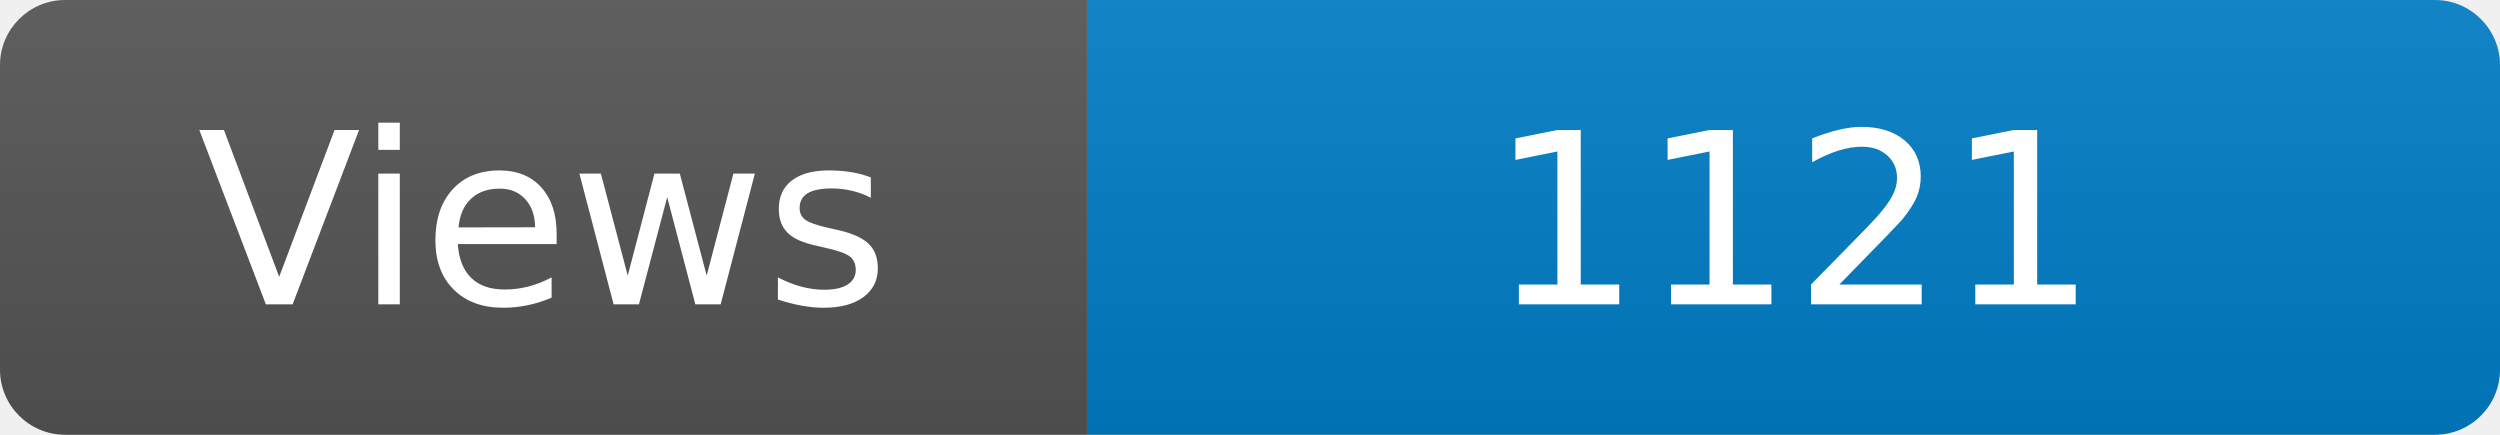
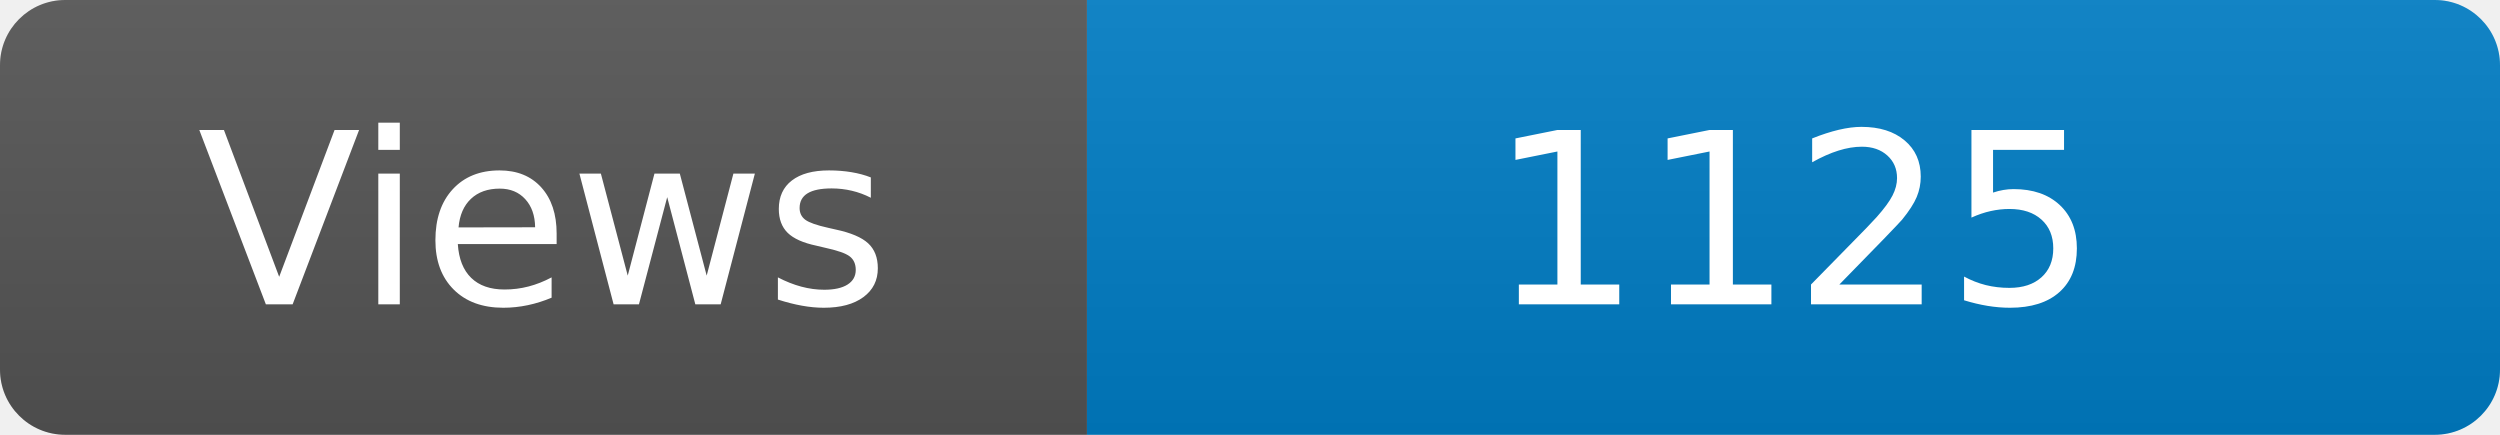
<svg xmlns="http://www.w3.org/2000/svg" width="115" height="20" role="img" aria-label="Maintained?: yes">
  <linearGradient id="s" x2="0" y2="100%">
    <stop offset="0" stop-color="#bbb" stop-opacity=".1" />
    <stop offset="1" stop-opacity=".1" />
  </linearGradient>
  <clipPath id="r">
    <rect width="115" height="20" rx="3" fill="#fff" />
  </clipPath>
  <g clip-path="url(#r)">
    <rect width="50" height="20" fill="#555" />
    <rect x="50" width="160" height="20" fill="#007ec6" />
    <rect width="115" height="20" fill="url(#s)" />
  </g>
  <g fill="#fff" text-anchor="middle" font-family="Verdana,Geneva,DejaVu Sans,sans-serif" font-size="110">
    <text x="250" y="140" transform="scale(.1)" fill="#fff">Views</text>
-     <text x="825" y="140" transform="scale(.1)" fill="#fff">1121</text>
+     <text x="825" y="140" transform="scale(.1)" fill="#fff">1125</text>
  </g>
</svg>
